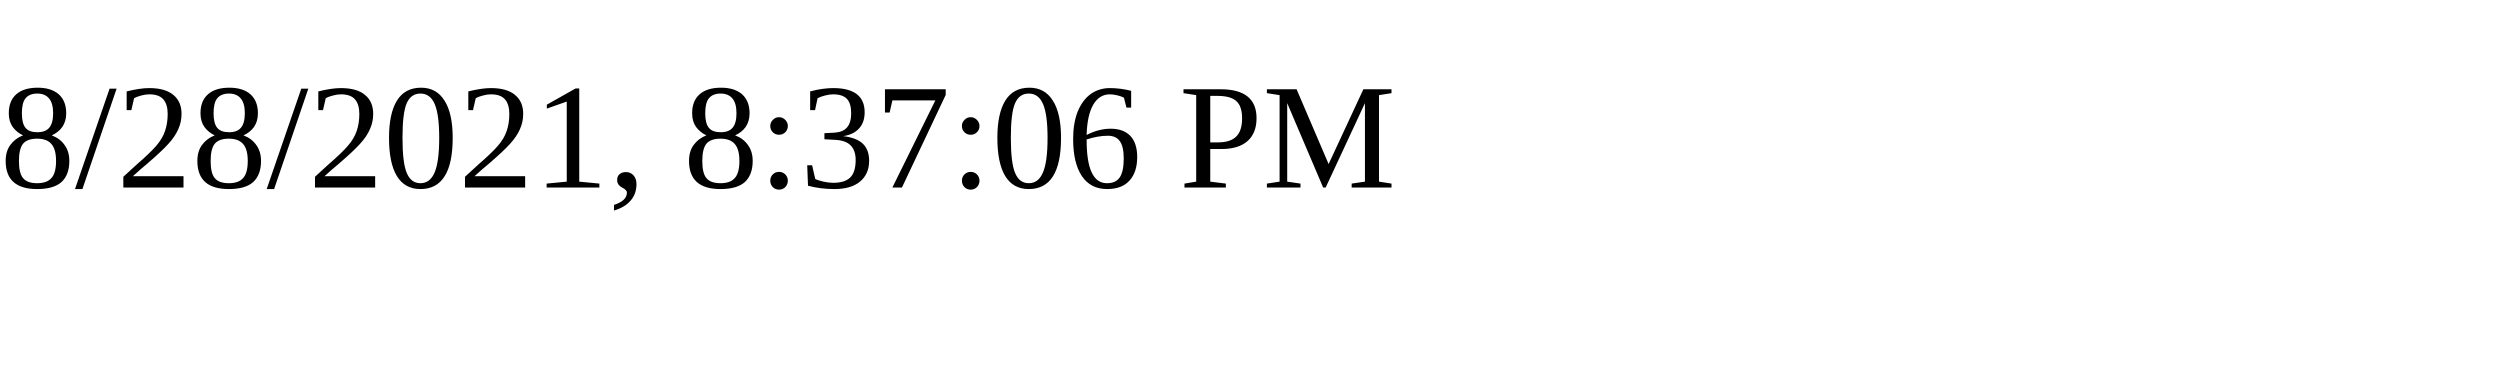
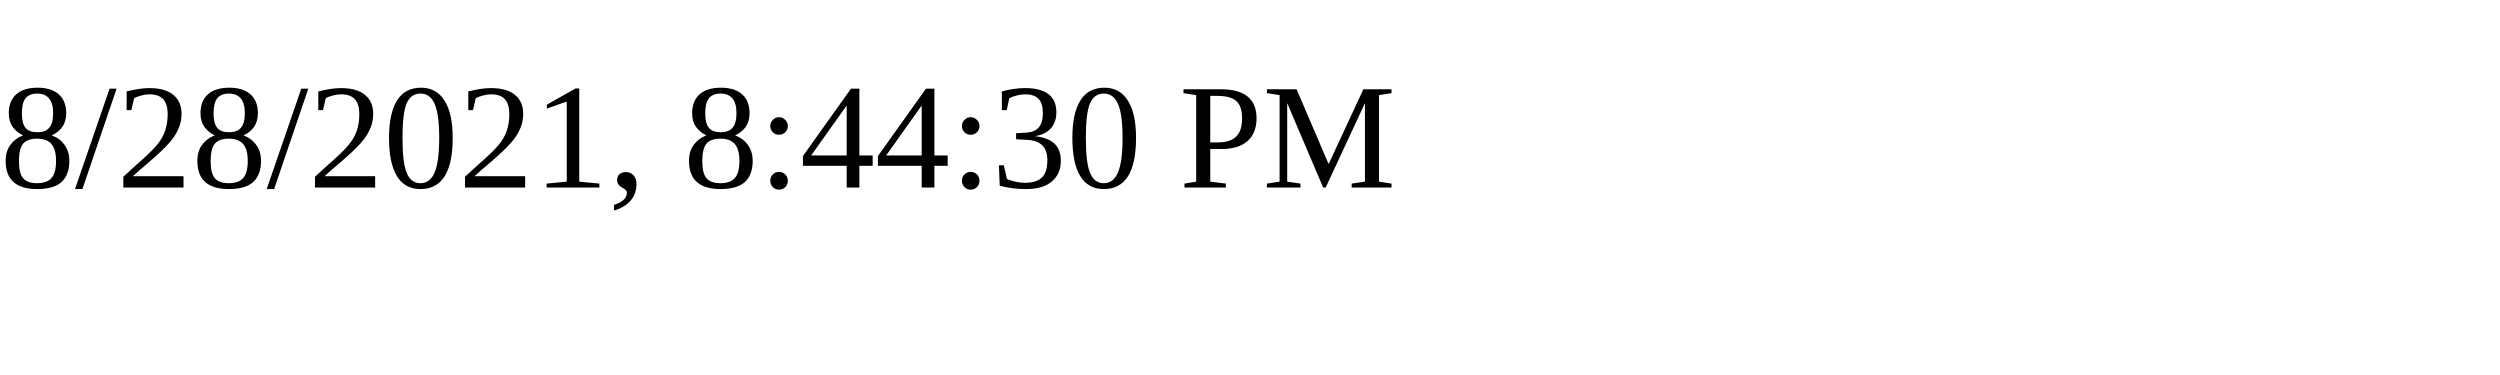
<svg xmlns="http://www.w3.org/2000/svg" height="30" width="200">
-   <text x="0" y="15">8/28/2021, 8:37:06 PM</text>
+   <text x="0" y="15">8/28/2021, 8:44:30 PM</text>
</svg>
